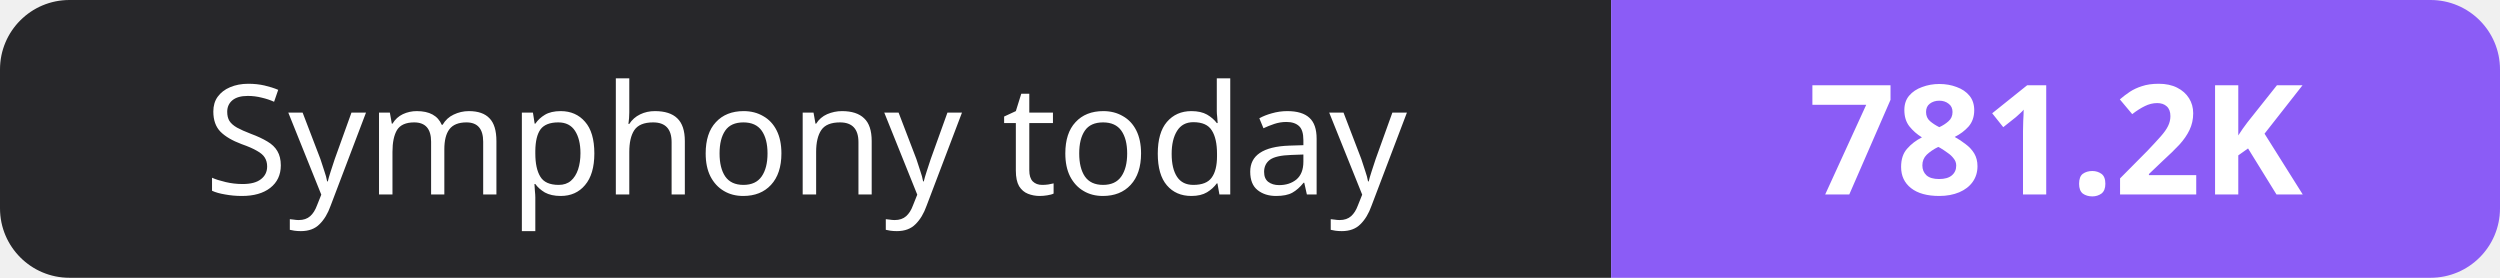
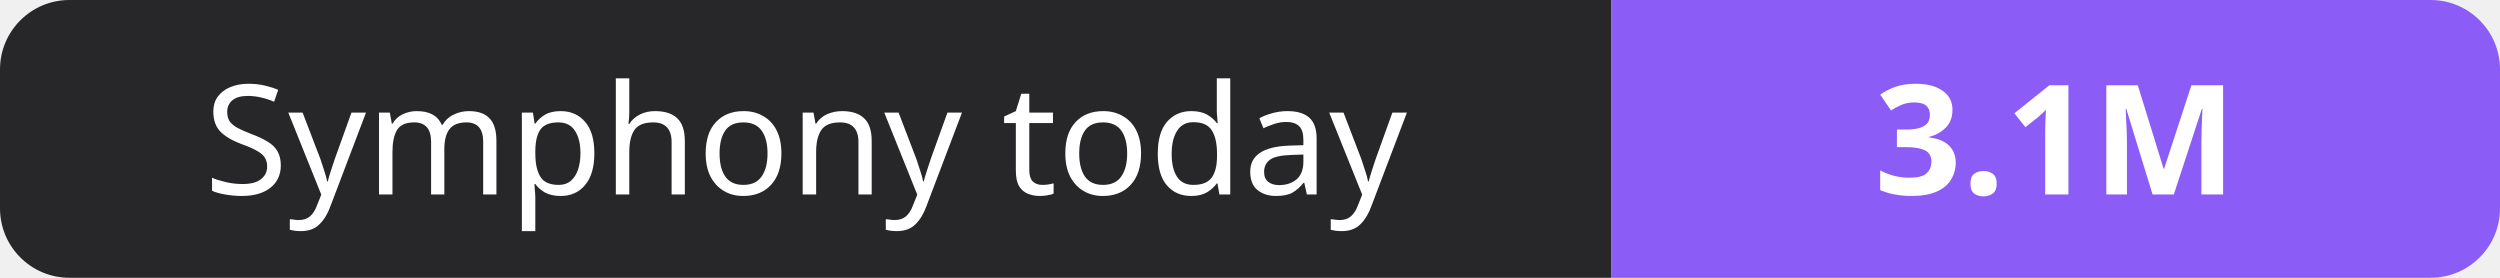
- <svg xmlns="http://www.w3.org/2000/svg" width="180" height="20" role="img" aria-label="Symphony today: 781.2K">
+ <svg xmlns="http://www.w3.org/2000/svg" width="180" height="20" role="img" aria-label="Symphony today: 3.1M">
  <clipPath id="r">
    <rect width="180" height="20" rx="5" fill="#fff" />
  </clipPath>
  <g clip-path="url(#r)">
    <rect width="116" height="20" fill="#27272a" />
    <rect x="116" width="64" height="20" fill="#8b5cf6" />
  </g>
  <g fill="#fff" text-anchor="middle" font-family="Verdana,Geneva,sans-serif" font-size="11">
    <text x="58.0" y="14">Symphony today</text>
-     <text x="148.0" y="14" font-weight="700">781.2K</text>
+     <text x="148.0" y="14" font-weight="700">3.1M</text>
  </g>
</svg>
